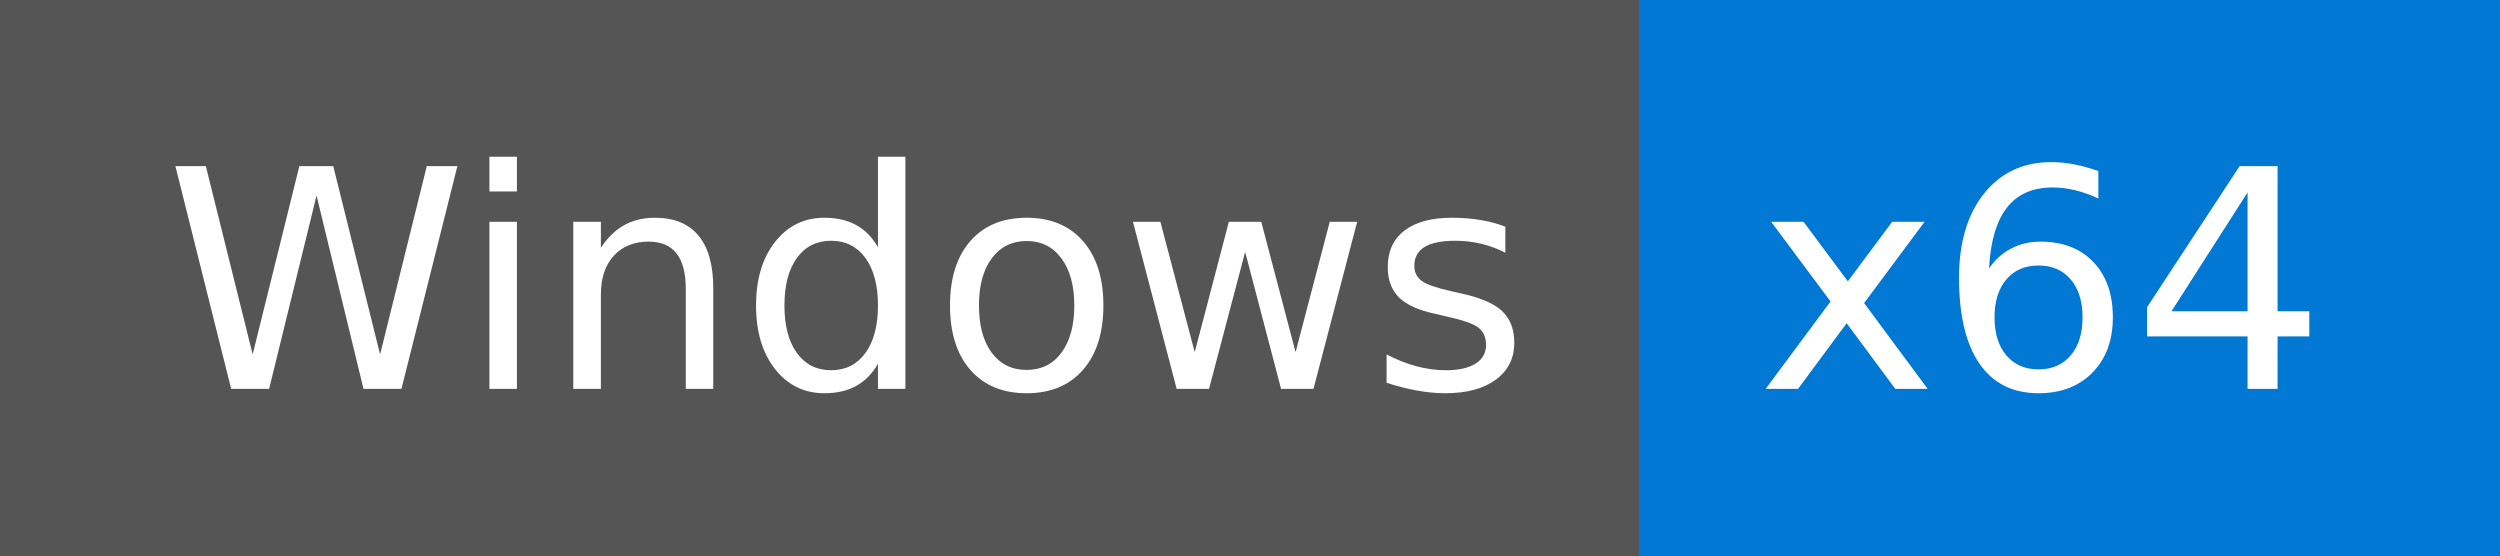
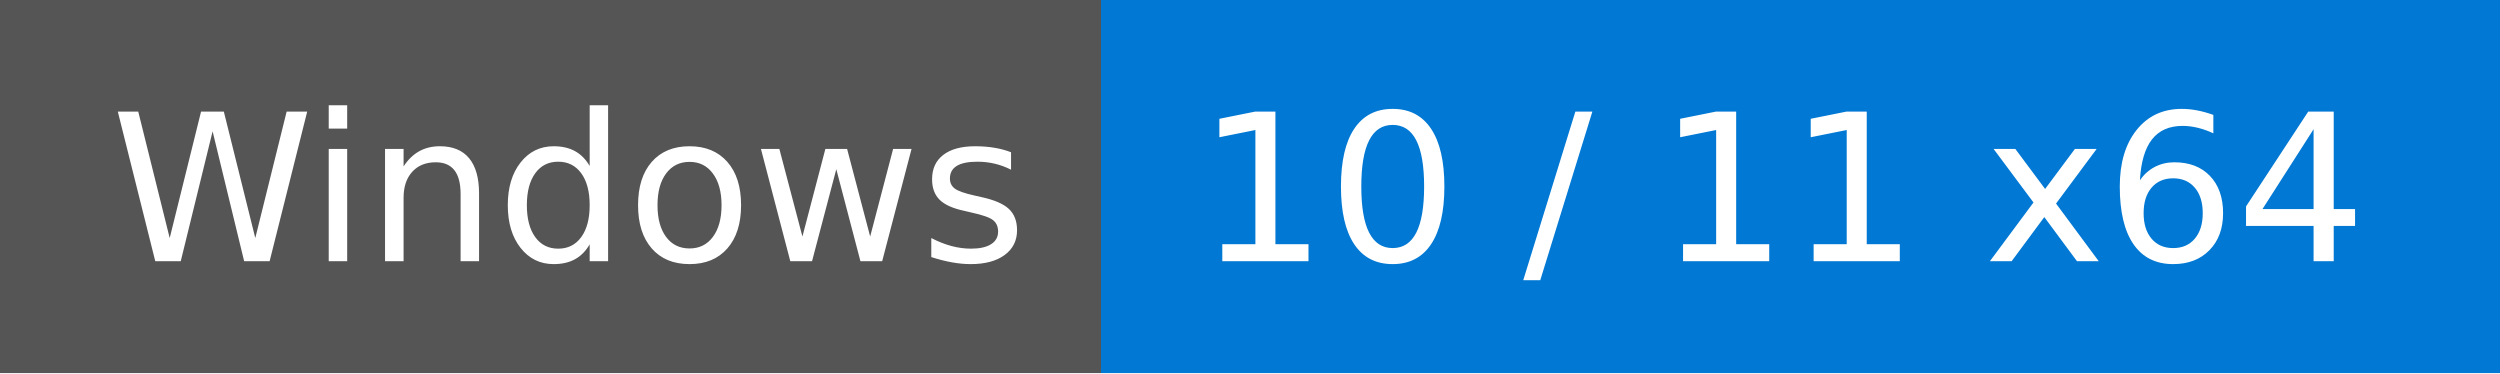
- <svg xmlns="http://www.w3.org/2000/svg" width="90" height="20" role="img" aria-label="Windows: x64">
+ <svg xmlns="http://www.w3.org/2000/svg" width="134" height="20" role="img" aria-label="Windows: 10 / 11 x64">
  <g shape-rendering="crispEdges">
    <rect width="59" height="20" fill="#555" />
-     <rect x="59" width="31" height="20" fill="#0078d4" />
+     <rect x="59" width="75" height="20" fill="#0078d4" />
  </g>
  <g fill="#fff" text-anchor="middle" font-family="Verdana,Geneva,DejaVu Sans,sans-serif" text-rendering="geometricPrecision" font-size="110">
    <text x="305" y="140" textLength="490" transform="scale(.1)">Windows</text>
-     <text x="735" y="140" textLength="210" transform="scale(.1)">x64</text>
+     <text x="955" y="140" textLength="656" transform="scale(.1)">10 / 11 x64</text>
  </g>
</svg>
